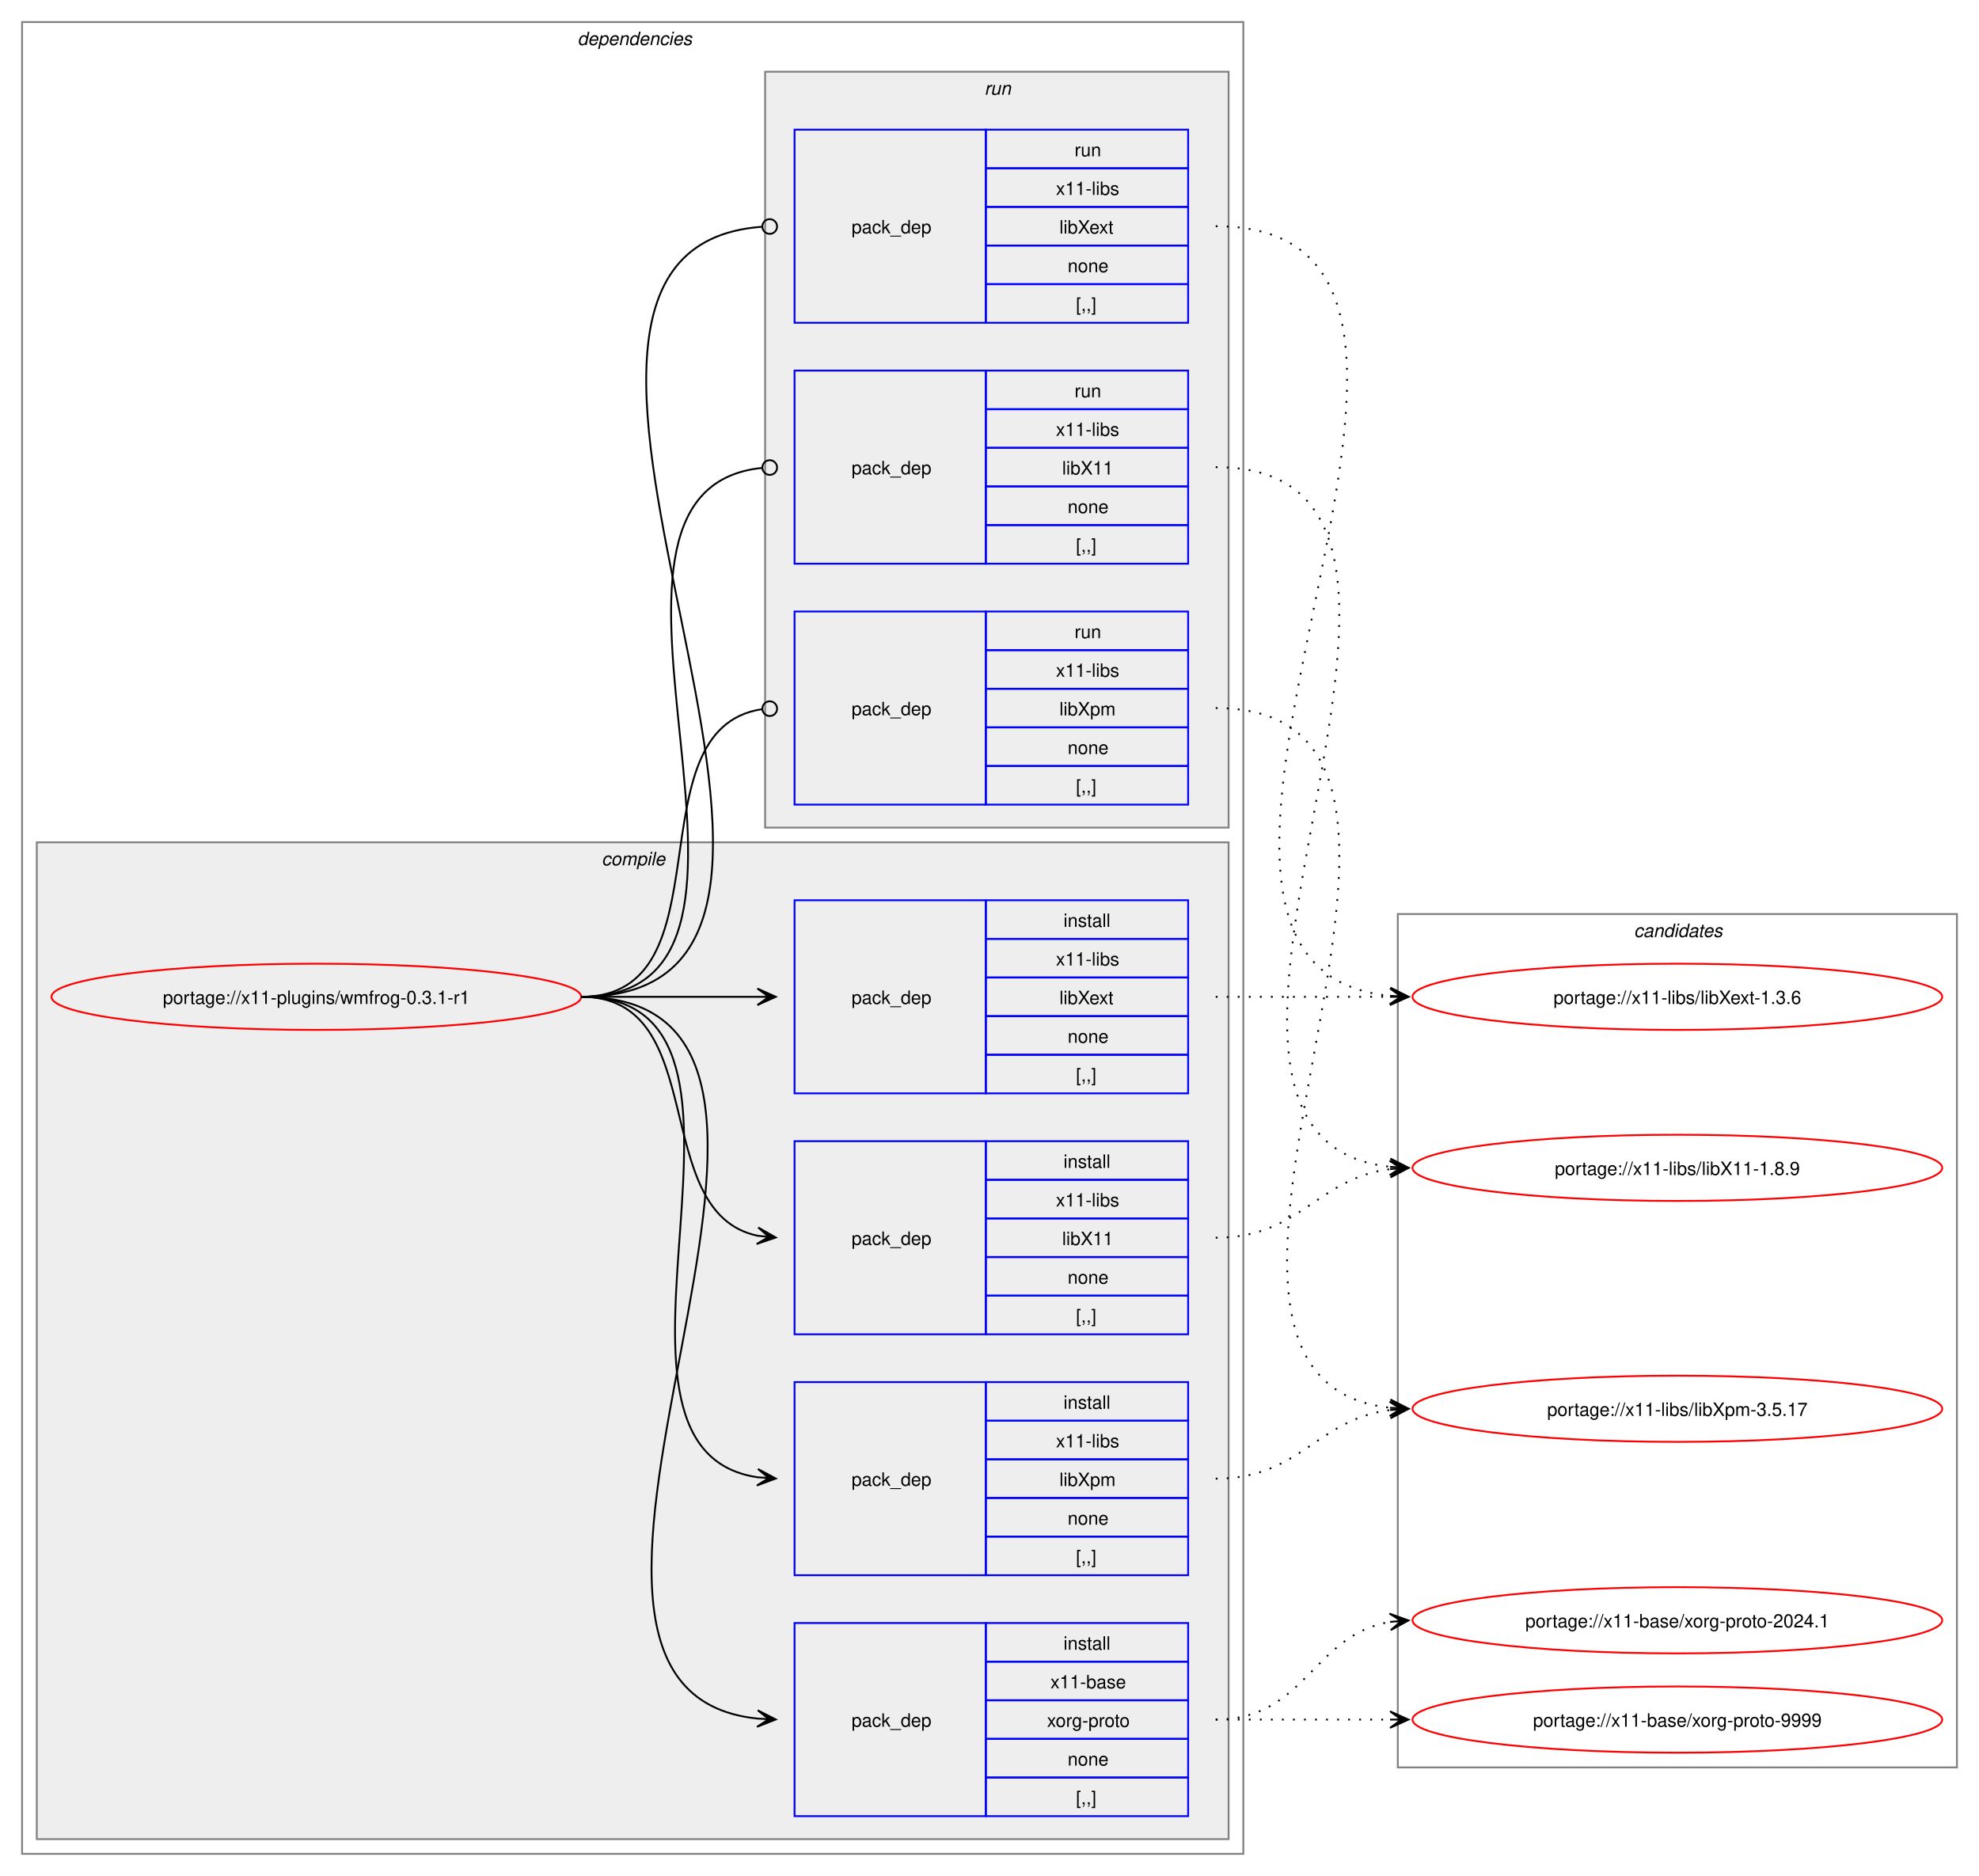
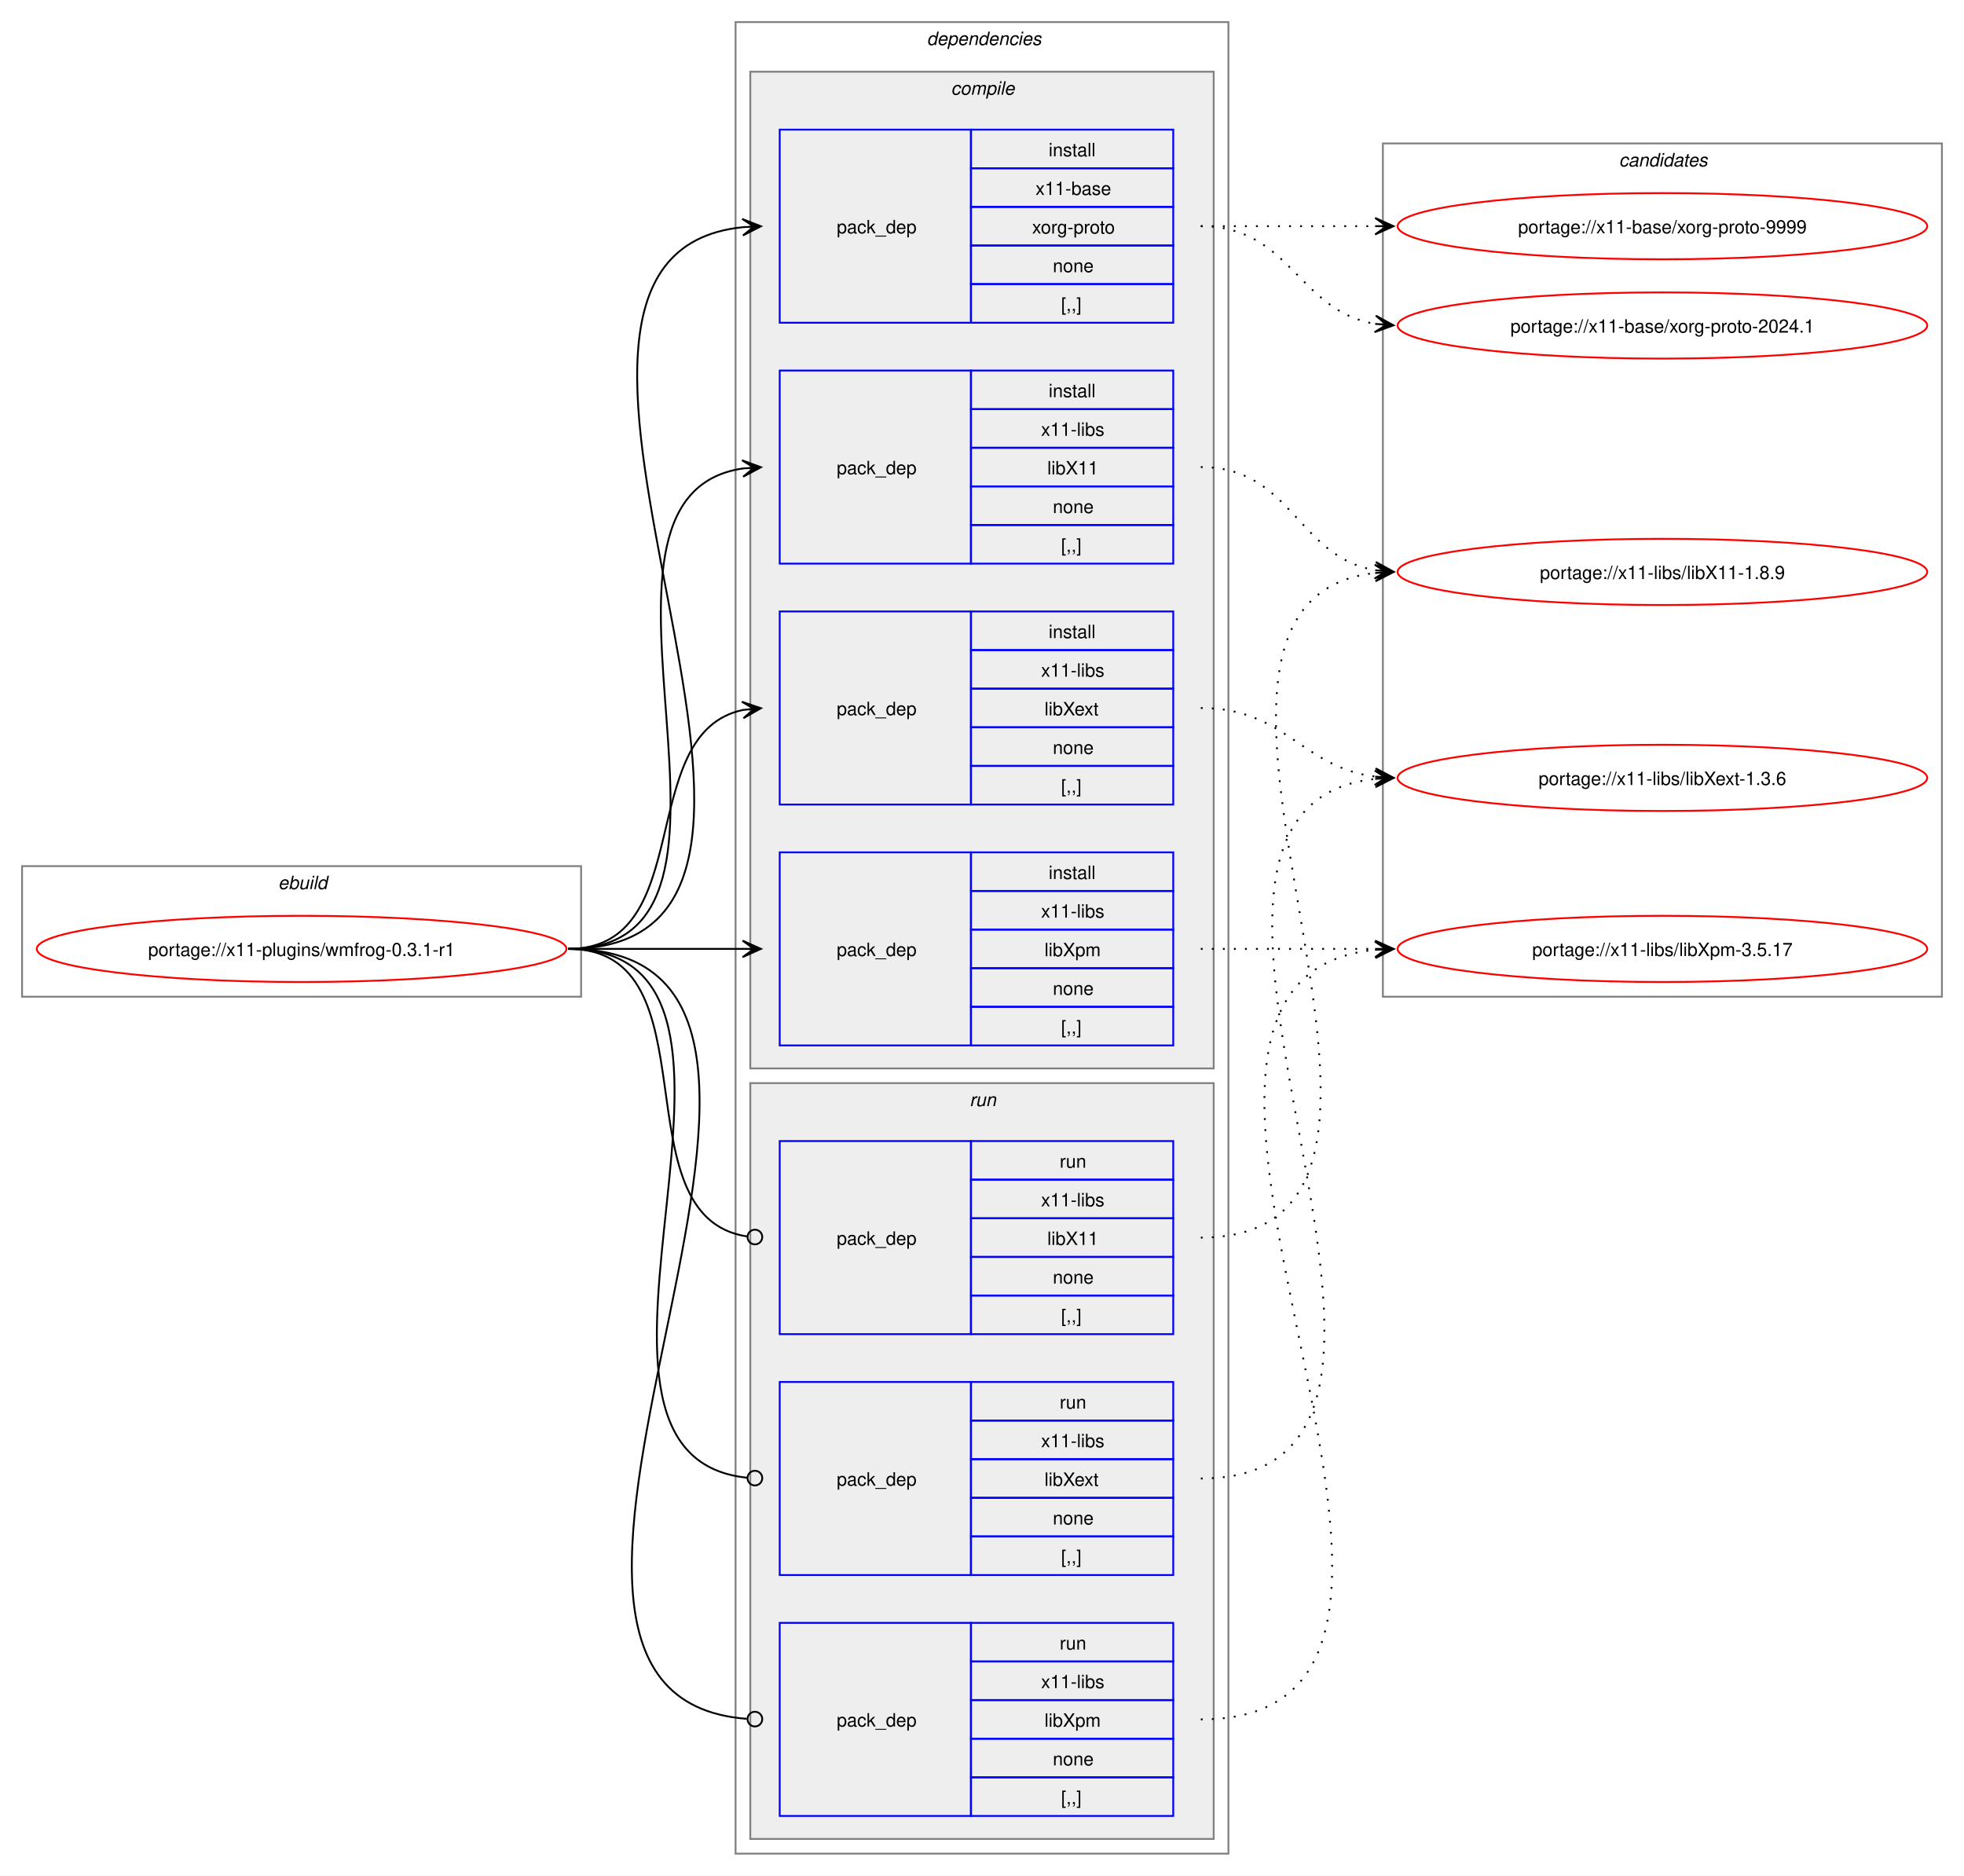
- <svg xmlns="http://www.w3.org/2000/svg" xmlns:xlink="http://www.w3.org/1999/xlink" width="1076pt" height="1020pt" viewBox="0.00 0.00 1076.00 1020.00">
+ <svg xmlns="http://www.w3.org/2000/svg" xmlns:xlink="http://www.w3.org/1999/xlink" width="1068pt" height="1020pt" viewBox="0.00 0.00 1068.00 1020.00">
  <g id="graph0" class="graph" transform="scale(1 1) rotate(0) translate(4 1016)">
-     <polygon fill="white" stroke="none" points="-4,4 -4,-1016 1072,-1016 1072,4 -4,4" />
+     <polygon fill="white" stroke="none" points="-4,4 -4,-1016 1064,-1016 1064,4 -4,4" />
+     <g id="clust1" class="cluster">
+       <polygon fill="none" stroke="gray" points="8,-474 8,-545 312,-545 312,-474 8,-474" />
+       <text text-anchor="start" x="147.25" y="-532.5" font-family="Helvetica,sans-Serif" font-style="italic" font-size="10.00">ebuild</text>
+     </g>
    <g id="clust2" class="cluster">
-       <polygon fill="none" stroke="gray" points="8,-8 8,-1004 672,-1004 672,-8 8,-8" />
-       <text text-anchor="start" x="310" y="-991.5" font-family="Helvetica,sans-Serif" font-style="italic" font-size="10.00">dependencies</text>
+       <polygon fill="none" stroke="gray" points="396,-8 396,-1004 664,-1004 664,-8 396,-8" />
+       <text text-anchor="start" x="500" y="-991.5" font-family="Helvetica,sans-Serif" font-style="italic" font-size="10.00">dependencies</text>
    </g>
    <g id="clust3" class="cluster">
-       <polygon fill="#eeeeee" stroke="gray" points="16,-16 16,-558 664,-558 664,-16 16,-16" />
-       <text text-anchor="start" x="323.12" y="-545.5" font-family="Helvetica,sans-Serif" font-style="italic" font-size="10.00">compile</text>
+       <polygon fill="#eeeeee" stroke="gray" points="404,-435 404,-977 656,-977 656,-435 404,-435" />
+       <text text-anchor="start" x="513.12" y="-964.5" font-family="Helvetica,sans-Serif" font-style="italic" font-size="10.00">compile</text>
    </g>
    <g id="clust9" class="cluster">
-       <polygon fill="#eeeeee" stroke="gray" points="412,-566 412,-977 664,-977 664,-566 412,-566" />
-       <text text-anchor="start" x="531.25" y="-964.5" font-family="Helvetica,sans-Serif" font-style="italic" font-size="10.00">run</text>
+       <polygon fill="#eeeeee" stroke="gray" points="404,-16 404,-427 656,-427 656,-16 404,-16" />
+       <text text-anchor="start" x="523.25" y="-414.5" font-family="Helvetica,sans-Serif" font-style="italic" font-size="10.00">run</text>
    </g>
    <g id="clust13" class="cluster">
-       <polygon fill="none" stroke="gray" points="756,-55 756,-519 1060,-519 1060,-55 756,-55" />
-       <text text-anchor="start" x="884.38" y="-506.5" font-family="Helvetica,sans-Serif" font-style="italic" font-size="10.00">candidates</text>
+       <polygon fill="none" stroke="gray" points="748,-474 748,-938 1052,-938 1052,-474 748,-474" />
+       <text text-anchor="start" x="876.38" y="-925.5" font-family="Helvetica,sans-Serif" font-style="italic" font-size="10.00">candidates</text>
    </g>
    <g id="node1" class="node">
      <g id="a_node1">
        <a xlink:href="../x11-plugins/wmfrog-0.3.1-r1.svg" xlink:title="portage://x11-plugins/wmfrog-0.3.1-r1">
-           <ellipse fill="none" stroke="red" cx="168" cy="-474" rx="144" ry="18" />
-           <text text-anchor="middle" x="168" y="-470.12" font-family="Helvetica,sans-Serif" font-size="10.00">portage://x11-plugins/wmfrog-0.3.1-r1</text>
+           <ellipse fill="none" stroke="red" cx="160" cy="-500" rx="144" ry="18" />
+           <text text-anchor="middle" x="160" y="-496.12" font-family="Helvetica,sans-Serif" font-size="10.00">portage://x11-plugins/wmfrog-0.3.1-r1</text>
        </a>
      </g>
    </g>
    <g id="node2" class="node">
-       <polygon fill="none" stroke="blue" points="428,-28.5 428,-133.5 532,-133.5 532,-28.5 428,-28.5" />
-       <text text-anchor="start" x="459" y="-77.12" font-family="Helvetica,sans-Serif" font-size="10.00">pack_dep</text>
-       <polygon fill="none" stroke="blue" points="532,-112.5 532,-133.5 642,-133.5 642,-112.5 532,-112.5" />
-       <text text-anchor="start" x="574.25" y="-119" font-family="Helvetica,sans-Serif" font-size="10.00">install</text>
-       <polygon fill="none" stroke="blue" points="532,-91.5 532,-112.5 642,-112.5 642,-91.5 532,-91.5" />
-       <text text-anchor="start" x="567.12" y="-98" font-family="Helvetica,sans-Serif" font-size="10.00">x11-base</text>
-       <polygon fill="none" stroke="blue" points="532,-70.5 532,-91.5 642,-91.5 642,-70.5 532,-70.5" />
-       <text text-anchor="start" x="565.25" y="-77" font-family="Helvetica,sans-Serif" font-size="10.00">xorg-proto</text>
-       <polygon fill="none" stroke="blue" points="532,-49.5 532,-70.5 642,-70.5 642,-49.5 532,-49.5" />
-       <text text-anchor="start" x="576.5" y="-56" font-family="Helvetica,sans-Serif" font-size="10.00">none</text>
-       <polygon fill="none" stroke="blue" points="532,-28.5 532,-49.5 642,-49.5 642,-28.5 532,-28.5" />
-       <text text-anchor="start" x="581" y="-35" font-family="Helvetica,sans-Serif" font-size="10.00">[,,]</text>
+       <polygon fill="none" stroke="blue" points="420,-840.5 420,-945.5 524,-945.5 524,-840.5 420,-840.5" />
+       <text text-anchor="start" x="451" y="-889.12" font-family="Helvetica,sans-Serif" font-size="10.00">pack_dep</text>
+       <polygon fill="none" stroke="blue" points="524,-924.5 524,-945.5 634,-945.5 634,-924.5 524,-924.5" />
+       <text text-anchor="start" x="566.25" y="-931" font-family="Helvetica,sans-Serif" font-size="10.00">install</text>
+       <polygon fill="none" stroke="blue" points="524,-903.5 524,-924.5 634,-924.5 634,-903.5 524,-903.5" />
+       <text text-anchor="start" x="559.12" y="-910" font-family="Helvetica,sans-Serif" font-size="10.00">x11-base</text>
+       <polygon fill="none" stroke="blue" points="524,-882.5 524,-903.5 634,-903.5 634,-882.5 524,-882.5" />
+       <text text-anchor="start" x="557.25" y="-889" font-family="Helvetica,sans-Serif" font-size="10.00">xorg-proto</text>
+       <polygon fill="none" stroke="blue" points="524,-861.5 524,-882.5 634,-882.5 634,-861.5 524,-861.5" />
+       <text text-anchor="start" x="568.5" y="-868" font-family="Helvetica,sans-Serif" font-size="10.00">none</text>
+       <polygon fill="none" stroke="blue" points="524,-840.5 524,-861.5 634,-861.5 634,-840.5 524,-840.5" />
+       <text text-anchor="start" x="573" y="-847" font-family="Helvetica,sans-Serif" font-size="10.00">[,,]</text>
    </g>
    <g id="edge1" class="edge">
-       <path fill="none" stroke="black" d="M312,-474C489.14,-474 248.73,-97.71 407.93,-81.54" />
-       <polygon fill="black" stroke="black" points="417.78,-81.06 408.01,-86.04 414.01,-81.24 407.79,-81.54 407.79,-81.54 407.79,-81.54 414.01,-81.24 407.58,-77.05 417.78,-81.06" />
+       <path fill="none" stroke="black" d="M305,-500C482.02,-500 240.88,-876.29 399.94,-892.46" />
+       <polygon fill="black" stroke="black" points="409.78,-892.94 399.58,-896.95 406.01,-892.76 399.79,-892.46 399.79,-892.46 399.79,-892.46 406.01,-892.76 400.01,-887.96 409.78,-892.94" />
    </g>
    <g id="node3" class="node">
-       <polygon fill="none" stroke="blue" points="428,-290.5 428,-395.5 532,-395.5 532,-290.5 428,-290.5" />
-       <text text-anchor="start" x="459" y="-339.12" font-family="Helvetica,sans-Serif" font-size="10.00">pack_dep</text>
-       <polygon fill="none" stroke="blue" points="532,-374.5 532,-395.5 642,-395.5 642,-374.5 532,-374.5" />
-       <text text-anchor="start" x="574.25" y="-381" font-family="Helvetica,sans-Serif" font-size="10.00">install</text>
-       <polygon fill="none" stroke="blue" points="532,-353.5 532,-374.5 642,-374.5 642,-353.5 532,-353.5" />
-       <text text-anchor="start" x="570.12" y="-360" font-family="Helvetica,sans-Serif" font-size="10.00">x11-libs</text>
-       <polygon fill="none" stroke="blue" points="532,-332.5 532,-353.5 642,-353.5 642,-332.5 532,-332.5" />
-       <text text-anchor="start" x="573.5" y="-339" font-family="Helvetica,sans-Serif" font-size="10.00">libX11</text>
-       <polygon fill="none" stroke="blue" points="532,-311.5 532,-332.5 642,-332.5 642,-311.5 532,-311.5" />
-       <text text-anchor="start" x="576.5" y="-318" font-family="Helvetica,sans-Serif" font-size="10.00">none</text>
-       <polygon fill="none" stroke="blue" points="532,-290.5 532,-311.5 642,-311.5 642,-290.5 532,-290.5" />
-       <text text-anchor="start" x="581" y="-297" font-family="Helvetica,sans-Serif" font-size="10.00">[,,]</text>
+       <polygon fill="none" stroke="blue" points="420,-709.5 420,-814.5 524,-814.5 524,-709.5 420,-709.5" />
+       <text text-anchor="start" x="451" y="-758.12" font-family="Helvetica,sans-Serif" font-size="10.00">pack_dep</text>
+       <polygon fill="none" stroke="blue" points="524,-793.5 524,-814.5 634,-814.5 634,-793.5 524,-793.5" />
+       <text text-anchor="start" x="566.25" y="-800" font-family="Helvetica,sans-Serif" font-size="10.00">install</text>
+       <polygon fill="none" stroke="blue" points="524,-772.5 524,-793.5 634,-793.5 634,-772.5 524,-772.5" />
+       <text text-anchor="start" x="562.12" y="-779" font-family="Helvetica,sans-Serif" font-size="10.00">x11-libs</text>
+       <polygon fill="none" stroke="blue" points="524,-751.5 524,-772.5 634,-772.5 634,-751.5 524,-751.5" />
+       <text text-anchor="start" x="565.5" y="-758" font-family="Helvetica,sans-Serif" font-size="10.00">libX11</text>
+       <polygon fill="none" stroke="blue" points="524,-730.5 524,-751.5 634,-751.5 634,-730.5 524,-730.5" />
+       <text text-anchor="start" x="568.5" y="-737" font-family="Helvetica,sans-Serif" font-size="10.00">none</text>
+       <polygon fill="none" stroke="blue" points="524,-709.5 524,-730.5 634,-730.5 634,-709.5 524,-709.5" />
+       <text text-anchor="start" x="573" y="-716" font-family="Helvetica,sans-Serif" font-size="10.00">[,,]</text>
    </g>
    <g id="edge2" class="edge">
-       <path fill="none" stroke="black" d="M312,-474C383.21,-474 348.07,-356.45 408.06,-344.05" />
-       <polygon fill="black" stroke="black" points="417.79,-343.12 408.27,-348.56 414.02,-343.48 407.83,-344.08 407.83,-344.08 407.83,-344.08 414.02,-343.48 407.4,-339.6 417.79,-343.12" />
+       <path fill="none" stroke="black" d="M305,-500C426.69,-500 294.2,-745.88 400,-761.25" />
+       <polygon fill="black" stroke="black" points="409.78,-761.92 399.5,-765.72 406.01,-761.66 399.81,-761.24 399.81,-761.24 399.81,-761.24 406.01,-761.66 400.11,-756.75 409.78,-761.92" />
    </g>
    <g id="node4" class="node">
-       <polygon fill="none" stroke="blue" points="428,-421.5 428,-526.5 532,-526.5 532,-421.5 428,-421.5" />
-       <text text-anchor="start" x="459" y="-470.12" font-family="Helvetica,sans-Serif" font-size="10.00">pack_dep</text>
-       <polygon fill="none" stroke="blue" points="532,-505.5 532,-526.5 642,-526.5 642,-505.5 532,-505.5" />
-       <text text-anchor="start" x="574.25" y="-512" font-family="Helvetica,sans-Serif" font-size="10.00">install</text>
-       <polygon fill="none" stroke="blue" points="532,-484.5 532,-505.5 642,-505.5 642,-484.5 532,-484.5" />
-       <text text-anchor="start" x="570.12" y="-491" font-family="Helvetica,sans-Serif" font-size="10.00">x11-libs</text>
-       <polygon fill="none" stroke="blue" points="532,-463.5 532,-484.5 642,-484.5 642,-463.5 532,-463.5" />
-       <text text-anchor="start" x="572" y="-470" font-family="Helvetica,sans-Serif" font-size="10.00">libXext</text>
-       <polygon fill="none" stroke="blue" points="532,-442.5 532,-463.5 642,-463.5 642,-442.5 532,-442.5" />
-       <text text-anchor="start" x="576.5" y="-449" font-family="Helvetica,sans-Serif" font-size="10.00">none</text>
-       <polygon fill="none" stroke="blue" points="532,-421.5 532,-442.5 642,-442.5 642,-421.5 532,-421.5" />
-       <text text-anchor="start" x="581" y="-428" font-family="Helvetica,sans-Serif" font-size="10.00">[,,]</text>
+       <polygon fill="none" stroke="blue" points="420,-578.5 420,-683.5 524,-683.5 524,-578.5 420,-578.5" />
+       <text text-anchor="start" x="451" y="-627.12" font-family="Helvetica,sans-Serif" font-size="10.00">pack_dep</text>
+       <polygon fill="none" stroke="blue" points="524,-662.5 524,-683.5 634,-683.5 634,-662.5 524,-662.5" />
+       <text text-anchor="start" x="566.25" y="-669" font-family="Helvetica,sans-Serif" font-size="10.00">install</text>
+       <polygon fill="none" stroke="blue" points="524,-641.5 524,-662.5 634,-662.5 634,-641.5 524,-641.5" />
+       <text text-anchor="start" x="562.12" y="-648" font-family="Helvetica,sans-Serif" font-size="10.00">x11-libs</text>
+       <polygon fill="none" stroke="blue" points="524,-620.5 524,-641.5 634,-641.5 634,-620.5 524,-620.5" />
+       <text text-anchor="start" x="564" y="-627" font-family="Helvetica,sans-Serif" font-size="10.00">libXext</text>
+       <polygon fill="none" stroke="blue" points="524,-599.5 524,-620.5 634,-620.5 634,-599.5 524,-599.5" />
+       <text text-anchor="start" x="568.5" y="-606" font-family="Helvetica,sans-Serif" font-size="10.00">none</text>
+       <polygon fill="none" stroke="blue" points="524,-578.5 524,-599.5 634,-599.5 634,-578.5 524,-578.5" />
+       <text text-anchor="start" x="573" y="-585" font-family="Helvetica,sans-Serif" font-size="10.00">[,,]</text>
    </g>
    <g id="edge3" class="edge">
-       <path fill="none" stroke="black" d="M312,-474C355.65,-474 369.25,-474 407.98,-474" />
-       <polygon fill="black" stroke="black" points="417.78,-474 407.78,-478.5 414,-474 407.78,-474 407.78,-474 407.78,-474 414,-474 407.78,-469.5 417.78,-474" />
+       <path fill="none" stroke="black" d="M305,-500C375.95,-500 340.39,-617.55 400.11,-629.95" />
+       <polygon fill="black" stroke="black" points="409.79,-630.88 399.4,-634.4 406.02,-630.52 399.83,-629.92 399.83,-629.92 399.83,-629.92 406.02,-630.52 400.27,-625.44 409.79,-630.88" />
    </g>
    <g id="node5" class="node">
-       <polygon fill="none" stroke="blue" points="428,-159.5 428,-264.5 532,-264.5 532,-159.5 428,-159.5" />
-       <text text-anchor="start" x="459" y="-208.12" font-family="Helvetica,sans-Serif" font-size="10.00">pack_dep</text>
-       <polygon fill="none" stroke="blue" points="532,-243.5 532,-264.5 642,-264.5 642,-243.5 532,-243.5" />
-       <text text-anchor="start" x="574.25" y="-250" font-family="Helvetica,sans-Serif" font-size="10.00">install</text>
-       <polygon fill="none" stroke="blue" points="532,-222.5 532,-243.5 642,-243.5 642,-222.5 532,-222.5" />
-       <text text-anchor="start" x="570.12" y="-229" font-family="Helvetica,sans-Serif" font-size="10.00">x11-libs</text>
-       <polygon fill="none" stroke="blue" points="532,-201.5 532,-222.5 642,-222.5 642,-201.5 532,-201.5" />
-       <text text-anchor="start" x="572" y="-208" font-family="Helvetica,sans-Serif" font-size="10.00">libXpm</text>
-       <polygon fill="none" stroke="blue" points="532,-180.5 532,-201.5 642,-201.5 642,-180.5 532,-180.5" />
-       <text text-anchor="start" x="576.5" y="-187" font-family="Helvetica,sans-Serif" font-size="10.00">none</text>
-       <polygon fill="none" stroke="blue" points="532,-159.5 532,-180.5 642,-180.5 642,-159.5 532,-159.5" />
-       <text text-anchor="start" x="581" y="-166" font-family="Helvetica,sans-Serif" font-size="10.00">[,,]</text>
+       <polygon fill="none" stroke="blue" points="420,-447.5 420,-552.5 524,-552.5 524,-447.5 420,-447.5" />
+       <text text-anchor="start" x="451" y="-496.12" font-family="Helvetica,sans-Serif" font-size="10.00">pack_dep</text>
+       <polygon fill="none" stroke="blue" points="524,-531.5 524,-552.5 634,-552.5 634,-531.5 524,-531.5" />
+       <text text-anchor="start" x="566.25" y="-538" font-family="Helvetica,sans-Serif" font-size="10.00">install</text>
+       <polygon fill="none" stroke="blue" points="524,-510.5 524,-531.5 634,-531.5 634,-510.5 524,-510.5" />
+       <text text-anchor="start" x="562.12" y="-517" font-family="Helvetica,sans-Serif" font-size="10.00">x11-libs</text>
+       <polygon fill="none" stroke="blue" points="524,-489.5 524,-510.5 634,-510.5 634,-489.5 524,-489.5" />
+       <text text-anchor="start" x="564" y="-496" font-family="Helvetica,sans-Serif" font-size="10.00">libXpm</text>
+       <polygon fill="none" stroke="blue" points="524,-468.5 524,-489.5 634,-489.5 634,-468.5 524,-468.5" />
+       <text text-anchor="start" x="568.5" y="-475" font-family="Helvetica,sans-Serif" font-size="10.00">none</text>
+       <polygon fill="none" stroke="blue" points="524,-447.5 524,-468.5 634,-468.5 634,-447.5 524,-447.5" />
+       <text text-anchor="start" x="573" y="-454" font-family="Helvetica,sans-Serif" font-size="10.00">[,,]</text>
    </g>
    <g id="edge4" class="edge">
-       <path fill="none" stroke="black" d="M312,-474C433.85,-474 301.99,-228.12 407.98,-212.75" />
-       <polygon fill="black" stroke="black" points="417.78,-212.08 408.11,-217.25 414.01,-212.34 407.81,-212.76 407.81,-212.76 407.81,-212.76 414.01,-212.34 407.5,-208.27 417.78,-212.08" />
+       <path fill="none" stroke="black" d="M305,-500C348.25,-500 361.72,-500 400.08,-500" />
+       <polygon fill="black" stroke="black" points="409.78,-500 399.78,-504.5 406,-500 399.78,-500 399.78,-500 399.78,-500 406,-500 399.78,-495.5 409.78,-500" />
    </g>
    <g id="node6" class="node">
-       <polygon fill="none" stroke="blue" points="428,-709.5 428,-814.5 532,-814.5 532,-709.5 428,-709.5" />
-       <text text-anchor="start" x="459" y="-758.12" font-family="Helvetica,sans-Serif" font-size="10.00">pack_dep</text>
-       <polygon fill="none" stroke="blue" points="532,-793.5 532,-814.5 642,-814.5 642,-793.5 532,-793.5" />
-       <text text-anchor="start" x="580.25" y="-800" font-family="Helvetica,sans-Serif" font-size="10.00">run</text>
-       <polygon fill="none" stroke="blue" points="532,-772.5 532,-793.5 642,-793.5 642,-772.5 532,-772.5" />
-       <text text-anchor="start" x="570.12" y="-779" font-family="Helvetica,sans-Serif" font-size="10.00">x11-libs</text>
-       <polygon fill="none" stroke="blue" points="532,-751.5 532,-772.5 642,-772.5 642,-751.5 532,-751.5" />
-       <text text-anchor="start" x="573.5" y="-758" font-family="Helvetica,sans-Serif" font-size="10.00">libX11</text>
-       <polygon fill="none" stroke="blue" points="532,-730.5 532,-751.5 642,-751.5 642,-730.5 532,-730.5" />
-       <text text-anchor="start" x="576.5" y="-737" font-family="Helvetica,sans-Serif" font-size="10.00">none</text>
-       <polygon fill="none" stroke="blue" points="532,-709.5 532,-730.5 642,-730.5 642,-709.5 532,-709.5" />
-       <text text-anchor="start" x="581" y="-716" font-family="Helvetica,sans-Serif" font-size="10.00">[,,]</text>
+       <polygon fill="none" stroke="blue" points="420,-290.5 420,-395.5 524,-395.5 524,-290.5 420,-290.5" />
+       <text text-anchor="start" x="451" y="-339.12" font-family="Helvetica,sans-Serif" font-size="10.00">pack_dep</text>
+       <polygon fill="none" stroke="blue" points="524,-374.5 524,-395.5 634,-395.5 634,-374.5 524,-374.5" />
+       <text text-anchor="start" x="572.25" y="-381" font-family="Helvetica,sans-Serif" font-size="10.00">run</text>
+       <polygon fill="none" stroke="blue" points="524,-353.5 524,-374.5 634,-374.5 634,-353.5 524,-353.5" />
+       <text text-anchor="start" x="562.12" y="-360" font-family="Helvetica,sans-Serif" font-size="10.00">x11-libs</text>
+       <polygon fill="none" stroke="blue" points="524,-332.5 524,-353.5 634,-353.5 634,-332.5 524,-332.5" />
+       <text text-anchor="start" x="565.5" y="-339" font-family="Helvetica,sans-Serif" font-size="10.00">libX11</text>
+       <polygon fill="none" stroke="blue" points="524,-311.5 524,-332.5 634,-332.5 634,-311.5 524,-311.5" />
+       <text text-anchor="start" x="568.5" y="-318" font-family="Helvetica,sans-Serif" font-size="10.00">none</text>
+       <polygon fill="none" stroke="blue" points="524,-290.5 524,-311.5 634,-311.5 634,-290.5 524,-290.5" />
+       <text text-anchor="start" x="573" y="-297" font-family="Helvetica,sans-Serif" font-size="10.00">[,,]</text>
    </g>
    <g id="edge5" class="edge">
-       <path fill="none" stroke="black" d="M312,-474C445.48,-474 289.76,-749.21 410.25,-761.57" />
-       <ellipse fill="none" stroke="black" cx="414.51" cy="-761.78" rx="4" ry="4" />
+       <path fill="none" stroke="black" d="M305,-500C386.07,-500 331.24,-354.44 402.22,-343.63" />
+       <ellipse fill="none" stroke="black" cx="406.51" cy="-343.32" rx="4" ry="4" />
    </g>
    <g id="node7" class="node">
-       <polygon fill="none" stroke="blue" points="428,-840.5 428,-945.5 532,-945.5 532,-840.5 428,-840.5" />
-       <text text-anchor="start" x="459" y="-889.12" font-family="Helvetica,sans-Serif" font-size="10.00">pack_dep</text>
-       <polygon fill="none" stroke="blue" points="532,-924.5 532,-945.5 642,-945.5 642,-924.5 532,-924.5" />
-       <text text-anchor="start" x="580.25" y="-931" font-family="Helvetica,sans-Serif" font-size="10.00">run</text>
-       <polygon fill="none" stroke="blue" points="532,-903.5 532,-924.5 642,-924.5 642,-903.5 532,-903.5" />
-       <text text-anchor="start" x="570.12" y="-910" font-family="Helvetica,sans-Serif" font-size="10.00">x11-libs</text>
-       <polygon fill="none" stroke="blue" points="532,-882.5 532,-903.5 642,-903.5 642,-882.5 532,-882.5" />
-       <text text-anchor="start" x="572" y="-889" font-family="Helvetica,sans-Serif" font-size="10.00">libXext</text>
-       <polygon fill="none" stroke="blue" points="532,-861.5 532,-882.5 642,-882.5 642,-861.5 532,-861.5" />
-       <text text-anchor="start" x="576.5" y="-868" font-family="Helvetica,sans-Serif" font-size="10.00">none</text>
-       <polygon fill="none" stroke="blue" points="532,-840.5 532,-861.5 642,-861.5 642,-840.5 532,-840.5" />
-       <text text-anchor="start" x="581" y="-847" font-family="Helvetica,sans-Serif" font-size="10.00">[,,]</text>
+       <polygon fill="none" stroke="blue" points="420,-159.5 420,-264.5 524,-264.5 524,-159.5 420,-159.5" />
+       <text text-anchor="start" x="451" y="-208.12" font-family="Helvetica,sans-Serif" font-size="10.00">pack_dep</text>
+       <polygon fill="none" stroke="blue" points="524,-243.5 524,-264.5 634,-264.5 634,-243.5 524,-243.5" />
+       <text text-anchor="start" x="572.25" y="-250" font-family="Helvetica,sans-Serif" font-size="10.00">run</text>
+       <polygon fill="none" stroke="blue" points="524,-222.5 524,-243.5 634,-243.5 634,-222.5 524,-222.5" />
+       <text text-anchor="start" x="562.12" y="-229" font-family="Helvetica,sans-Serif" font-size="10.00">x11-libs</text>
+       <polygon fill="none" stroke="blue" points="524,-201.5 524,-222.5 634,-222.5 634,-201.5 524,-201.5" />
+       <text text-anchor="start" x="564" y="-208" font-family="Helvetica,sans-Serif" font-size="10.00">libXext</text>
+       <polygon fill="none" stroke="blue" points="524,-180.5 524,-201.5 634,-201.5 634,-180.5 524,-180.5" />
+       <text text-anchor="start" x="568.5" y="-187" font-family="Helvetica,sans-Serif" font-size="10.00">none</text>
+       <polygon fill="none" stroke="blue" points="524,-159.5 524,-180.5 634,-180.5 634,-159.5 524,-159.5" />
+       <text text-anchor="start" x="573" y="-166" font-family="Helvetica,sans-Serif" font-size="10.00">[,,]</text>
    </g>
    <g id="edge6" class="edge">
-       <path fill="none" stroke="black" d="M312,-474C501.1,-474 235.62,-879.61 410.07,-892.68" />
-       <ellipse fill="none" stroke="black" cx="414.5" cy="-892.84" rx="4" ry="4" />
+       <path fill="none" stroke="black" d="M305,-500C438.33,-500 281.95,-224.79 402.26,-212.43" />
+       <ellipse fill="none" stroke="black" cx="406.51" cy="-212.22" rx="4" ry="4" />
    </g>
    <g id="node8" class="node">
-       <polygon fill="none" stroke="blue" points="428,-578.5 428,-683.5 532,-683.5 532,-578.5 428,-578.5" />
-       <text text-anchor="start" x="459" y="-627.12" font-family="Helvetica,sans-Serif" font-size="10.00">pack_dep</text>
-       <polygon fill="none" stroke="blue" points="532,-662.5 532,-683.5 642,-683.5 642,-662.5 532,-662.5" />
-       <text text-anchor="start" x="580.25" y="-669" font-family="Helvetica,sans-Serif" font-size="10.00">run</text>
-       <polygon fill="none" stroke="blue" points="532,-641.5 532,-662.5 642,-662.5 642,-641.5 532,-641.5" />
-       <text text-anchor="start" x="570.12" y="-648" font-family="Helvetica,sans-Serif" font-size="10.00">x11-libs</text>
-       <polygon fill="none" stroke="blue" points="532,-620.5 532,-641.5 642,-641.5 642,-620.5 532,-620.5" />
-       <text text-anchor="start" x="572" y="-627" font-family="Helvetica,sans-Serif" font-size="10.00">libXpm</text>
-       <polygon fill="none" stroke="blue" points="532,-599.5 532,-620.5 642,-620.5 642,-599.5 532,-599.5" />
-       <text text-anchor="start" x="576.5" y="-606" font-family="Helvetica,sans-Serif" font-size="10.00">none</text>
-       <polygon fill="none" stroke="blue" points="532,-578.5 532,-599.5 642,-599.5 642,-578.5 532,-578.5" />
-       <text text-anchor="start" x="581" y="-585" font-family="Helvetica,sans-Serif" font-size="10.00">[,,]</text>
+       <polygon fill="none" stroke="blue" points="420,-28.5 420,-133.5 524,-133.5 524,-28.5 420,-28.5" />
+       <text text-anchor="start" x="451" y="-77.12" font-family="Helvetica,sans-Serif" font-size="10.00">pack_dep</text>
+       <polygon fill="none" stroke="blue" points="524,-112.5 524,-133.5 634,-133.5 634,-112.5 524,-112.5" />
+       <text text-anchor="start" x="572.25" y="-119" font-family="Helvetica,sans-Serif" font-size="10.00">run</text>
+       <polygon fill="none" stroke="blue" points="524,-91.5 524,-112.5 634,-112.5 634,-91.5 524,-91.5" />
+       <text text-anchor="start" x="562.12" y="-98" font-family="Helvetica,sans-Serif" font-size="10.00">x11-libs</text>
+       <polygon fill="none" stroke="blue" points="524,-70.5 524,-91.5 634,-91.5 634,-70.5 524,-70.5" />
+       <text text-anchor="start" x="564" y="-77" font-family="Helvetica,sans-Serif" font-size="10.00">libXpm</text>
+       <polygon fill="none" stroke="blue" points="524,-49.5 524,-70.5 634,-70.5 634,-49.5 524,-49.5" />
+       <text text-anchor="start" x="568.5" y="-56" font-family="Helvetica,sans-Serif" font-size="10.00">none</text>
+       <polygon fill="none" stroke="blue" points="524,-28.5 524,-49.5 634,-49.5 634,-28.5 524,-28.5" />
+       <text text-anchor="start" x="573" y="-35" font-family="Helvetica,sans-Serif" font-size="10.00">[,,]</text>
    </g>
    <g id="edge7" class="edge">
-       <path fill="none" stroke="black" d="M312,-474C393.31,-474 338.95,-619.56 410.19,-630.37" />
-       <ellipse fill="none" stroke="black" cx="414.51" cy="-630.68" rx="4" ry="4" />
+       <path fill="none" stroke="black" d="M305,-500C493.99,-500 227.75,-94.39 402.08,-81.32" />
+       <ellipse fill="none" stroke="black" cx="406.5" cy="-81.16" rx="4" ry="4" />
    </g>
    <g id="node9" class="node">
      <g id="a_node9">
        <a xlink:href="../x11-base/xorg-proto-9999.svg" xlink:title="portage://x11-base/xorg-proto-9999">
-           <ellipse fill="none" stroke="red" cx="908" cy="-81" rx="144" ry="18" />
-           <text text-anchor="middle" x="908" y="-77.12" font-family="Helvetica,sans-Serif" font-size="10.00">portage://x11-base/xorg-proto-9999</text>
+           <ellipse fill="none" stroke="red" cx="900" cy="-893" rx="144" ry="18" />
+           <text text-anchor="middle" x="900" y="-889.12" font-family="Helvetica,sans-Serif" font-size="10.00">portage://x11-base/xorg-proto-9999</text>
        </a>
      </g>
    </g>
    <g id="edge8" class="edge">
-       <path fill="none" stroke="black" stroke-dasharray="1,5" d="M657,-81C700.25,-81 713.72,-81 752.08,-81" />
-       <polygon fill="black" stroke="black" points="761.78,-81 751.78,-85.5 758,-81 751.78,-81 751.78,-81 751.78,-81 758,-81 751.78,-76.5 761.78,-81" />
+       <path fill="none" stroke="black" stroke-dasharray="1,5" d="M649,-893C692.25,-893 705.72,-893 744.08,-893" />
+       <polygon fill="black" stroke="black" points="753.78,-893 743.78,-897.5 750,-893 743.78,-893 743.78,-893 743.78,-893 750,-893 743.78,-888.5 753.78,-893" />
    </g>
    <g id="node10" class="node">
      <g id="a_node10">
        <a xlink:href="../x11-base/xorg-proto-2024.1.svg" xlink:title="portage://x11-base/xorg-proto-2024.1">
-           <ellipse fill="none" stroke="red" cx="908" cy="-135" rx="144" ry="18" />
-           <text text-anchor="middle" x="908" y="-131.12" font-family="Helvetica,sans-Serif" font-size="10.00">portage://x11-base/xorg-proto-2024.1</text>
+           <ellipse fill="none" stroke="red" cx="900" cy="-839" rx="144" ry="18" />
+           <text text-anchor="middle" x="900" y="-835.12" font-family="Helvetica,sans-Serif" font-size="10.00">portage://x11-base/xorg-proto-2024.1</text>
        </a>
      </g>
    </g>
    <g id="edge9" class="edge">
-       <path fill="none" stroke="black" stroke-dasharray="1,5" d="M657,-81C705.95,-81 709.8,-127.28 752.05,-134.15" />
-       <polygon fill="black" stroke="black" points="761.79,-134.91 751.47,-138.62 758.01,-134.61 751.82,-134.13 751.82,-134.13 751.82,-134.13 758.01,-134.61 752.16,-129.65 761.79,-134.91" />
+       <path fill="none" stroke="black" stroke-dasharray="1,5" d="M649,-893C697.95,-893 701.8,-846.72 744.05,-839.85" />
+       <polygon fill="black" stroke="black" points="753.79,-839.09 744.16,-844.35 750.01,-839.39 743.82,-839.87 743.82,-839.87 743.82,-839.87 750.01,-839.39 743.47,-835.38 753.79,-839.09" />
    </g>
    <g id="node11" class="node">
      <g id="a_node11">
        <a xlink:href="../x11-libs/libX11-1.8.9.svg" xlink:title="portage://x11-libs/libX11-1.8.9">
-           <ellipse fill="none" stroke="red" cx="908" cy="-381" rx="144" ry="18" />
-           <text text-anchor="middle" x="908" y="-377.12" font-family="Helvetica,sans-Serif" font-size="10.00">portage://x11-libs/libX11-1.8.9</text>
+           <ellipse fill="none" stroke="red" cx="900" cy="-705" rx="144" ry="18" />
+           <text text-anchor="middle" x="900" y="-701.12" font-family="Helvetica,sans-Serif" font-size="10.00">portage://x11-libs/libX11-1.8.9</text>
        </a>
      </g>
    </g>
    <g id="edge10" class="edge">
-       <path fill="none" stroke="black" stroke-dasharray="1,5" d="M657,-343C703.14,-343 711.76,-375.29 752.04,-380.34" />
-       <polygon fill="black" stroke="black" points="761.78,-380.93 751.53,-384.82 758.01,-380.7 751.8,-380.33 751.8,-380.33 751.8,-380.33 758.01,-380.7 752.07,-375.83 761.78,-380.93" />
+       <path fill="none" stroke="black" stroke-dasharray="1,5" d="M649,-762C698.52,-762 701.36,-713.15 743.95,-705.9" />
+       <polygon fill="black" stroke="black" points="753.79,-705.1 744.18,-710.39 750.02,-705.4 743.82,-705.91 743.82,-705.91 743.82,-705.91 750.02,-705.4 743.45,-701.42 753.79,-705.1" />
    </g>
    <g id="node12" class="node">
      <g id="a_node12">
        <a xlink:href="../x11-libs/libXext-1.3.6.svg" xlink:title="portage://x11-libs/libXext-1.3.6">
-           <ellipse fill="none" stroke="red" cx="908" cy="-474" rx="144" ry="18" />
-           <text text-anchor="middle" x="908" y="-470.12" font-family="Helvetica,sans-Serif" font-size="10.00">portage://x11-libs/libXext-1.3.6</text>
+           <ellipse fill="none" stroke="red" cx="900" cy="-593" rx="144" ry="18" />
+           <text text-anchor="middle" x="900" y="-589.12" font-family="Helvetica,sans-Serif" font-size="10.00">portage://x11-libs/libXext-1.3.6</text>
        </a>
      </g>
    </g>
    <g id="edge11" class="edge">
-       <path fill="none" stroke="black" stroke-dasharray="1,5" d="M657,-474C700.25,-474 713.72,-474 752.08,-474" />
-       <polygon fill="black" stroke="black" points="761.78,-474 751.78,-478.5 758,-474 751.78,-474 751.78,-474 751.78,-474 758,-474 751.78,-469.5 761.78,-474" />
+       <path fill="none" stroke="black" stroke-dasharray="1,5" d="M649,-631C695.14,-631 703.76,-598.71 744.04,-593.66" />
+       <polygon fill="black" stroke="black" points="753.78,-593.07 744.07,-598.17 750.01,-593.3 743.8,-593.67 743.8,-593.67 743.8,-593.67 750.01,-593.3 743.53,-589.18 753.78,-593.07" />
    </g>
    <g id="node13" class="node">
      <g id="a_node13">
        <a xlink:href="../x11-libs/libXpm-3.5.17.svg" xlink:title="portage://x11-libs/libXpm-3.5.17">
-           <ellipse fill="none" stroke="red" cx="908" cy="-250" rx="144" ry="18" />
-           <text text-anchor="middle" x="908" y="-246.12" font-family="Helvetica,sans-Serif" font-size="10.00">portage://x11-libs/libXpm-3.5.17</text>
+           <ellipse fill="none" stroke="red" cx="900" cy="-500" rx="144" ry="18" />
+           <text text-anchor="middle" x="900" y="-496.12" font-family="Helvetica,sans-Serif" font-size="10.00">portage://x11-libs/libXpm-3.5.17</text>
        </a>
      </g>
    </g>
    <g id="edge12" class="edge">
-       <path fill="none" stroke="black" stroke-dasharray="1,5" d="M657,-212C703.14,-212 711.76,-244.29 752.04,-249.34" />
-       <polygon fill="black" stroke="black" points="761.78,-249.93 751.53,-253.82 758.01,-249.7 751.8,-249.33 751.8,-249.33 751.8,-249.33 758.01,-249.7 752.07,-244.83 761.78,-249.93" />
+       <path fill="none" stroke="black" stroke-dasharray="1,5" d="M649,-500C692.25,-500 705.72,-500 744.08,-500" />
+       <polygon fill="black" stroke="black" points="753.78,-500 743.78,-504.5 750,-500 743.78,-500 743.78,-500 743.78,-500 750,-500 743.78,-495.5 753.78,-500" />
    </g>
    <g id="edge13" class="edge">
-       <path fill="none" stroke="black" stroke-dasharray="1,5" d="M657,-762C828.99,-762 597.59,-397.2 752.25,-381.52" />
-       <polygon fill="black" stroke="black" points="761.78,-381.06 752.01,-386.04 758.01,-381.24 751.79,-381.54 751.79,-381.54 751.79,-381.54 758.01,-381.24 751.58,-377.05 761.78,-381.06" />
+       <path fill="none" stroke="black" stroke-dasharray="1,5" d="M649,-343C812.72,-343 597.89,-688.23 743.86,-704.41" />
+       <polygon fill="black" stroke="black" points="753.78,-704.94 743.56,-708.9 750.01,-704.74 743.8,-704.41 743.8,-704.41 743.8,-704.41 750.01,-704.74 744.03,-699.92 753.78,-704.94" />
    </g>
    <g id="edge14" class="edge">
-       <path fill="none" stroke="black" stroke-dasharray="1,5" d="M657,-893C845.24,-893 581.86,-490.61 752.02,-474.5" />
-       <polygon fill="black" stroke="black" points="761.78,-474.06 752,-479 758.01,-474.23 751.79,-474.51 751.79,-474.51 751.79,-474.51 758.01,-474.23 751.59,-470.01 761.78,-474.06" />
+       <path fill="none" stroke="black" stroke-dasharray="1,5" d="M649,-212C820.99,-212 589.59,-576.8 744.25,-592.48" />
+       <polygon fill="black" stroke="black" points="753.78,-592.94 743.58,-596.95 750.01,-592.76 743.79,-592.46 743.79,-592.46 743.79,-592.46 750.01,-592.76 744.01,-587.96 753.78,-592.94" />
    </g>
    <g id="edge15" class="edge">
-       <path fill="none" stroke="black" stroke-dasharray="1,5" d="M657,-631C828.99,-631 597.59,-266.2 752.25,-250.52" />
-       <polygon fill="black" stroke="black" points="761.78,-250.06 752.01,-255.04 758.01,-250.24 751.79,-250.54 751.79,-250.54 751.79,-250.54 758.01,-250.24 751.58,-246.05 761.78,-250.06" />
+       <path fill="none" stroke="black" stroke-dasharray="1,5" d="M649,-81C837.24,-81 573.86,-483.39 744.02,-499.5" />
+       <polygon fill="black" stroke="black" points="753.78,-499.94 743.59,-503.99 750.01,-499.77 743.79,-499.49 743.79,-499.49 743.79,-499.49 750.01,-499.77 744,-495 753.78,-499.94" />
    </g>
  </g>
</svg>
